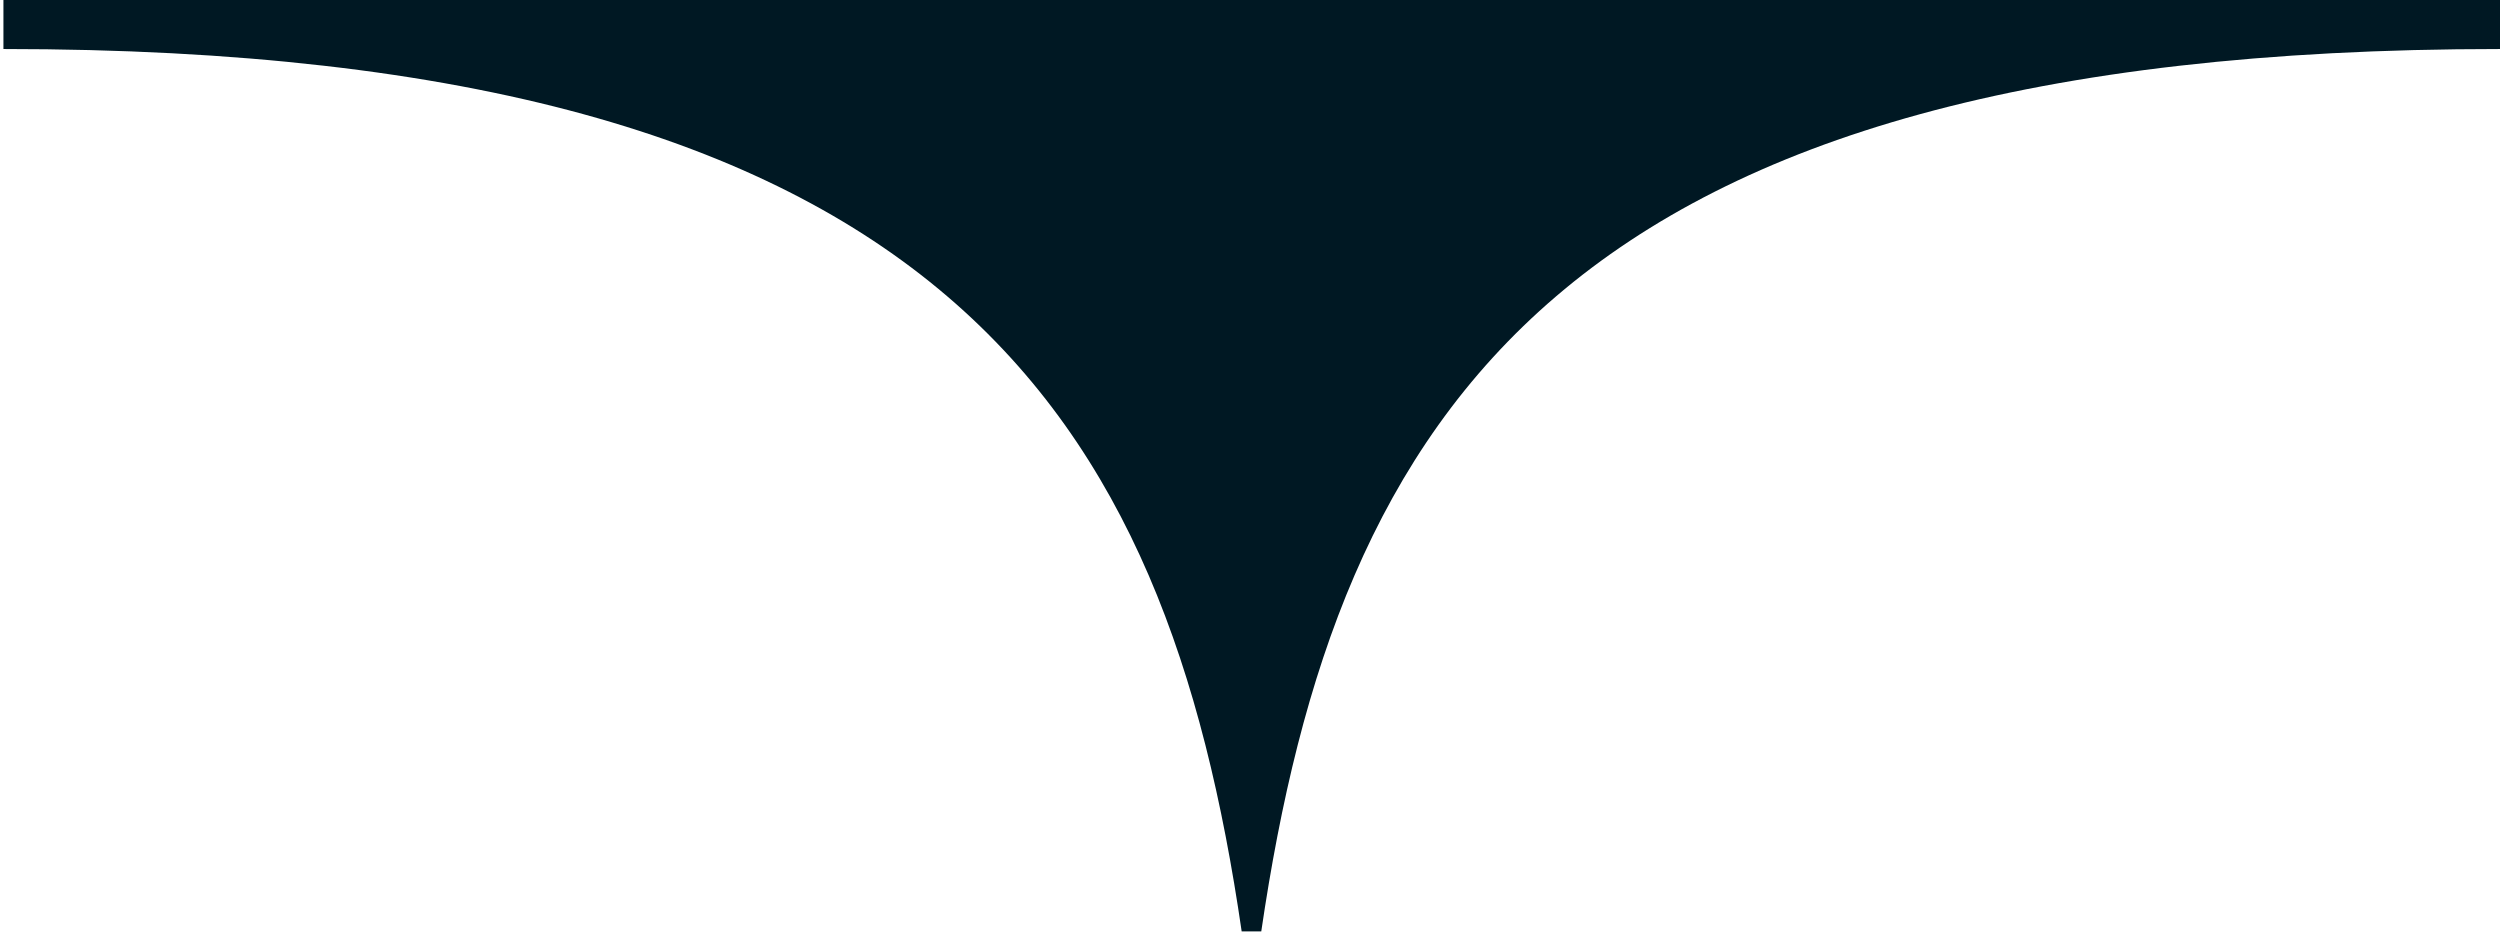
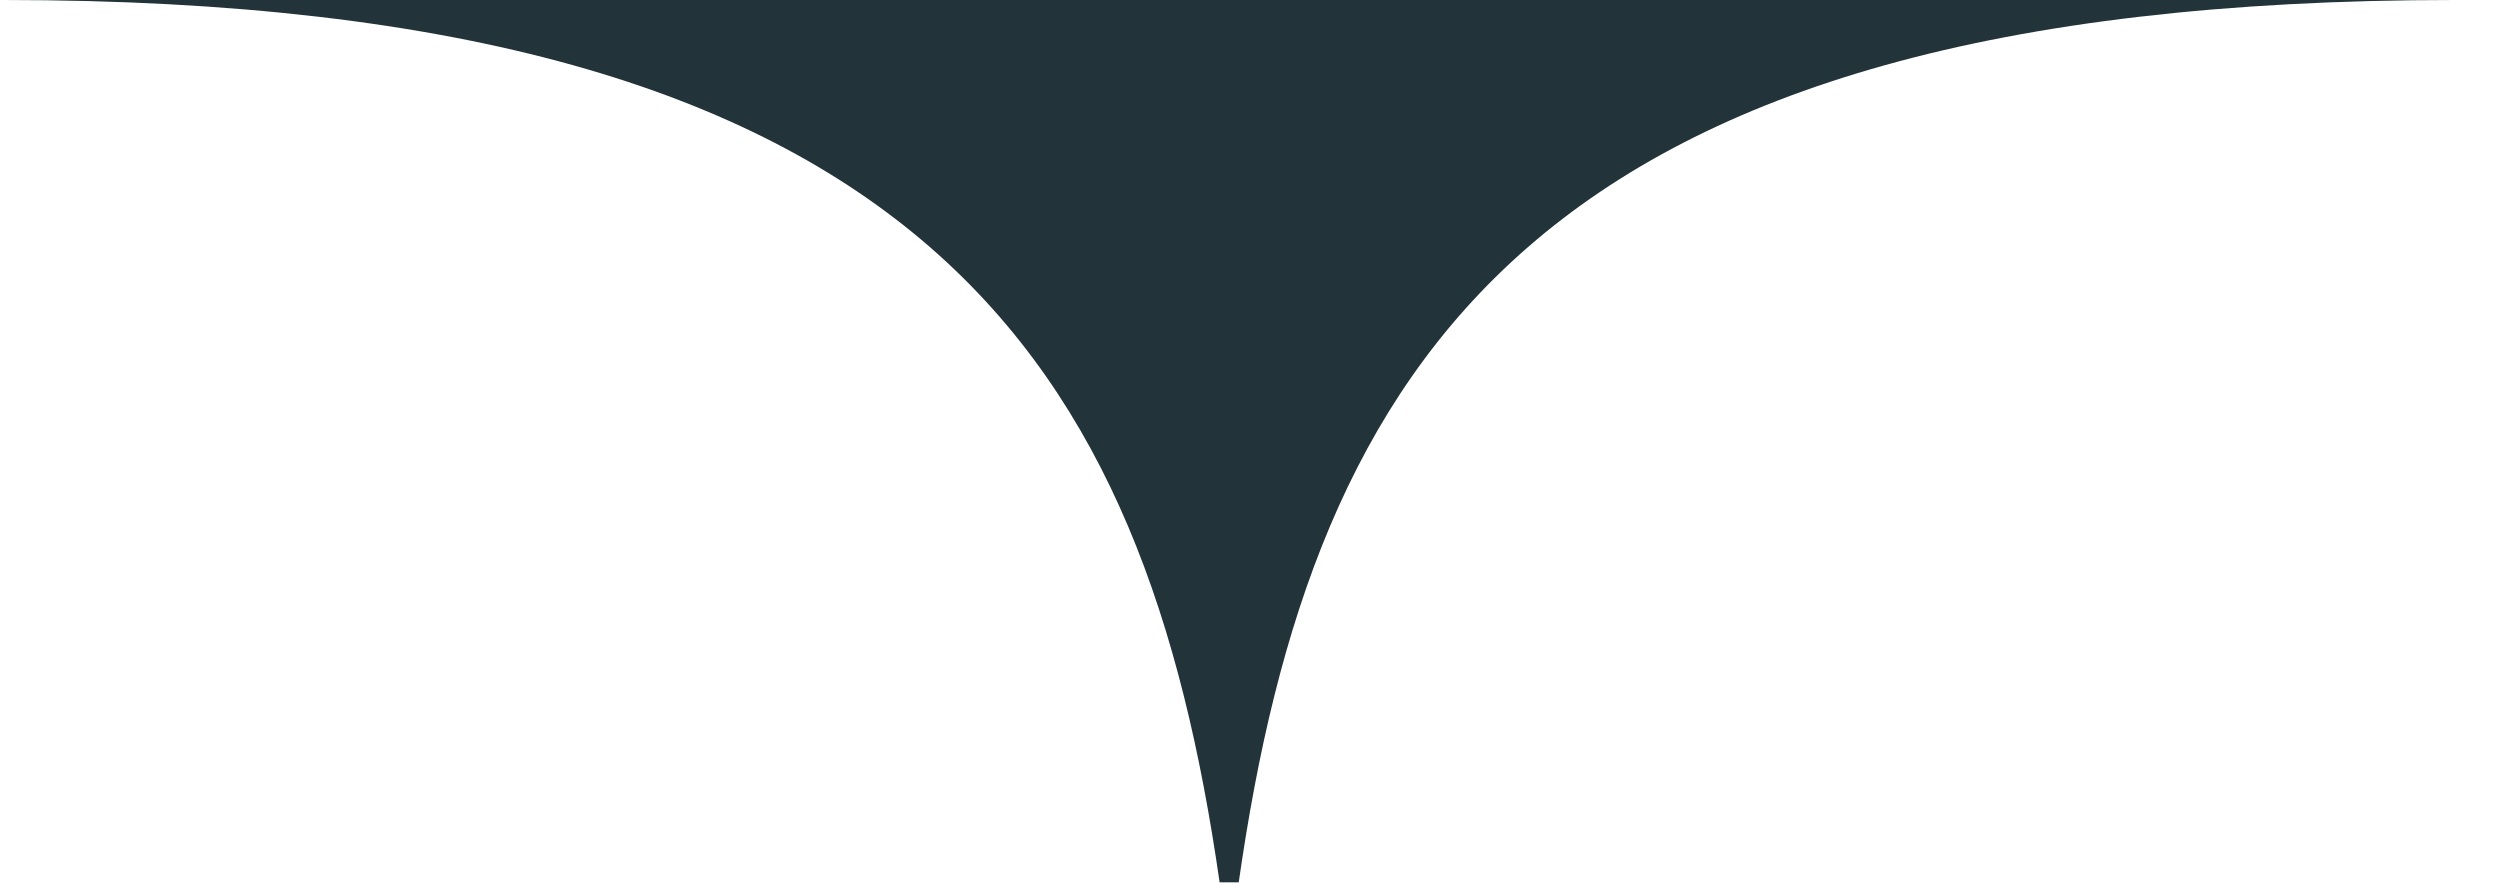
- <svg xmlns="http://www.w3.org/2000/svg" width="51" height="19" fill="none" viewBox="0 0 51 19">
-   <path fill="#001823" d="M51 1C31.8 1 27.28 8.45 25.73 19h-.4C23.79 8.45 19.27 1 .07 1V0H51v1Z" />
+ <svg xmlns="http://www.w3.org/2000/svg" viewBox="0 0 51 18">
+   <path fill="#23333A" d="M50.07 0c-18.85 0-23.29 7.45-24.8 18h-.39C23.36 7.45 18.92 0 .07 0h50Z" />
</svg>
